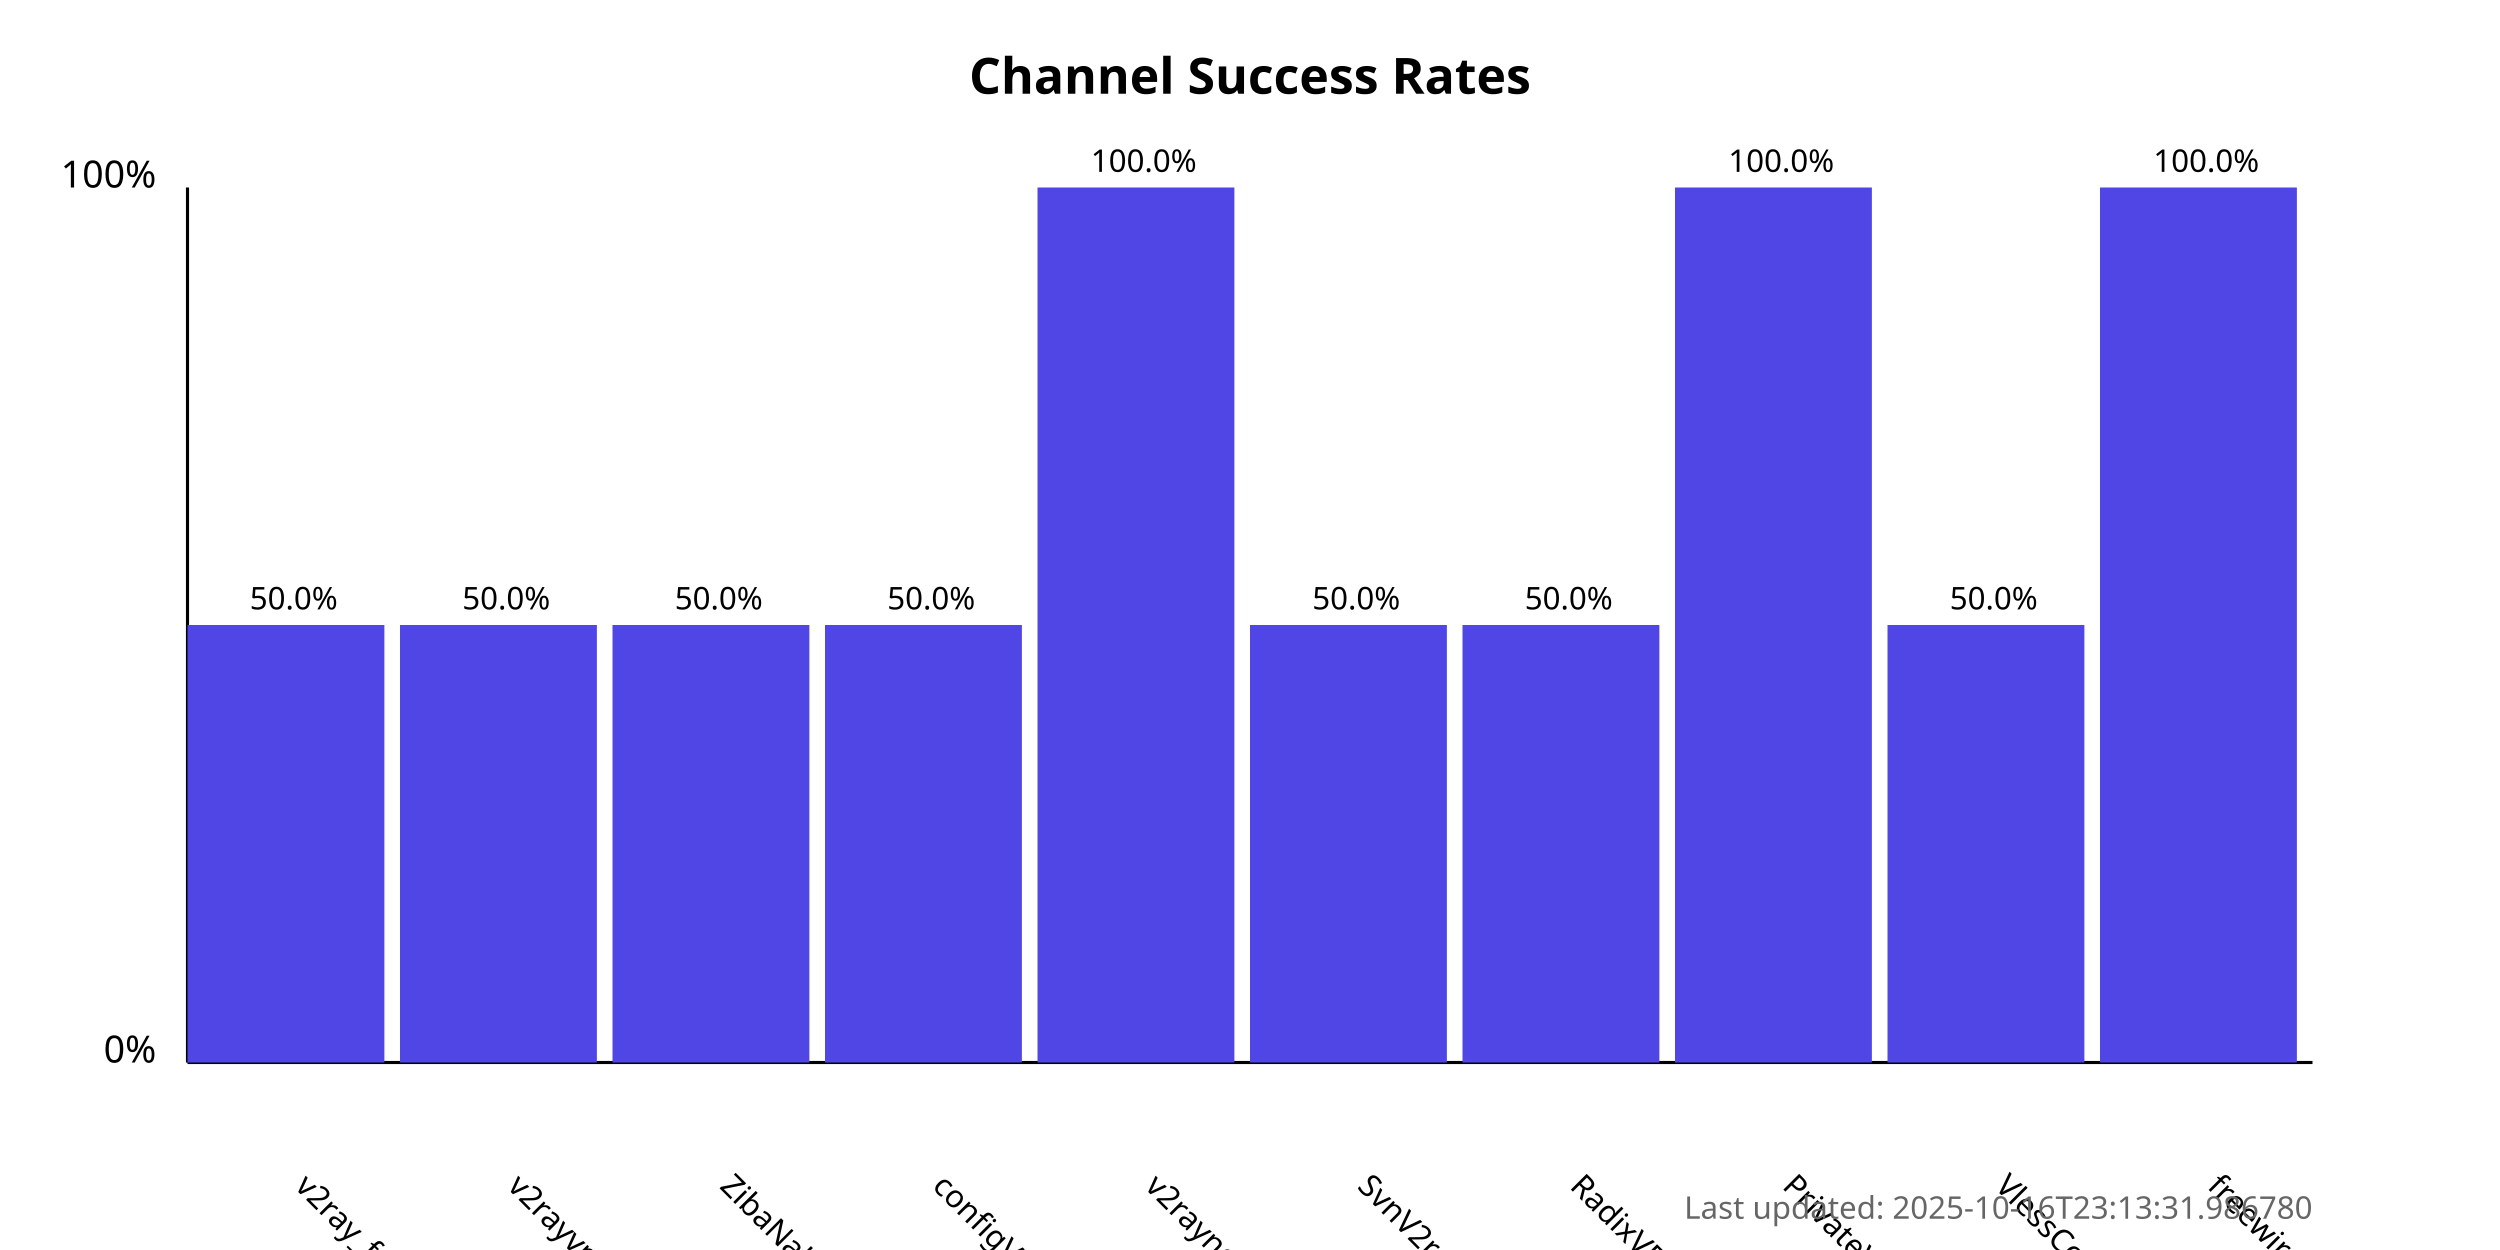
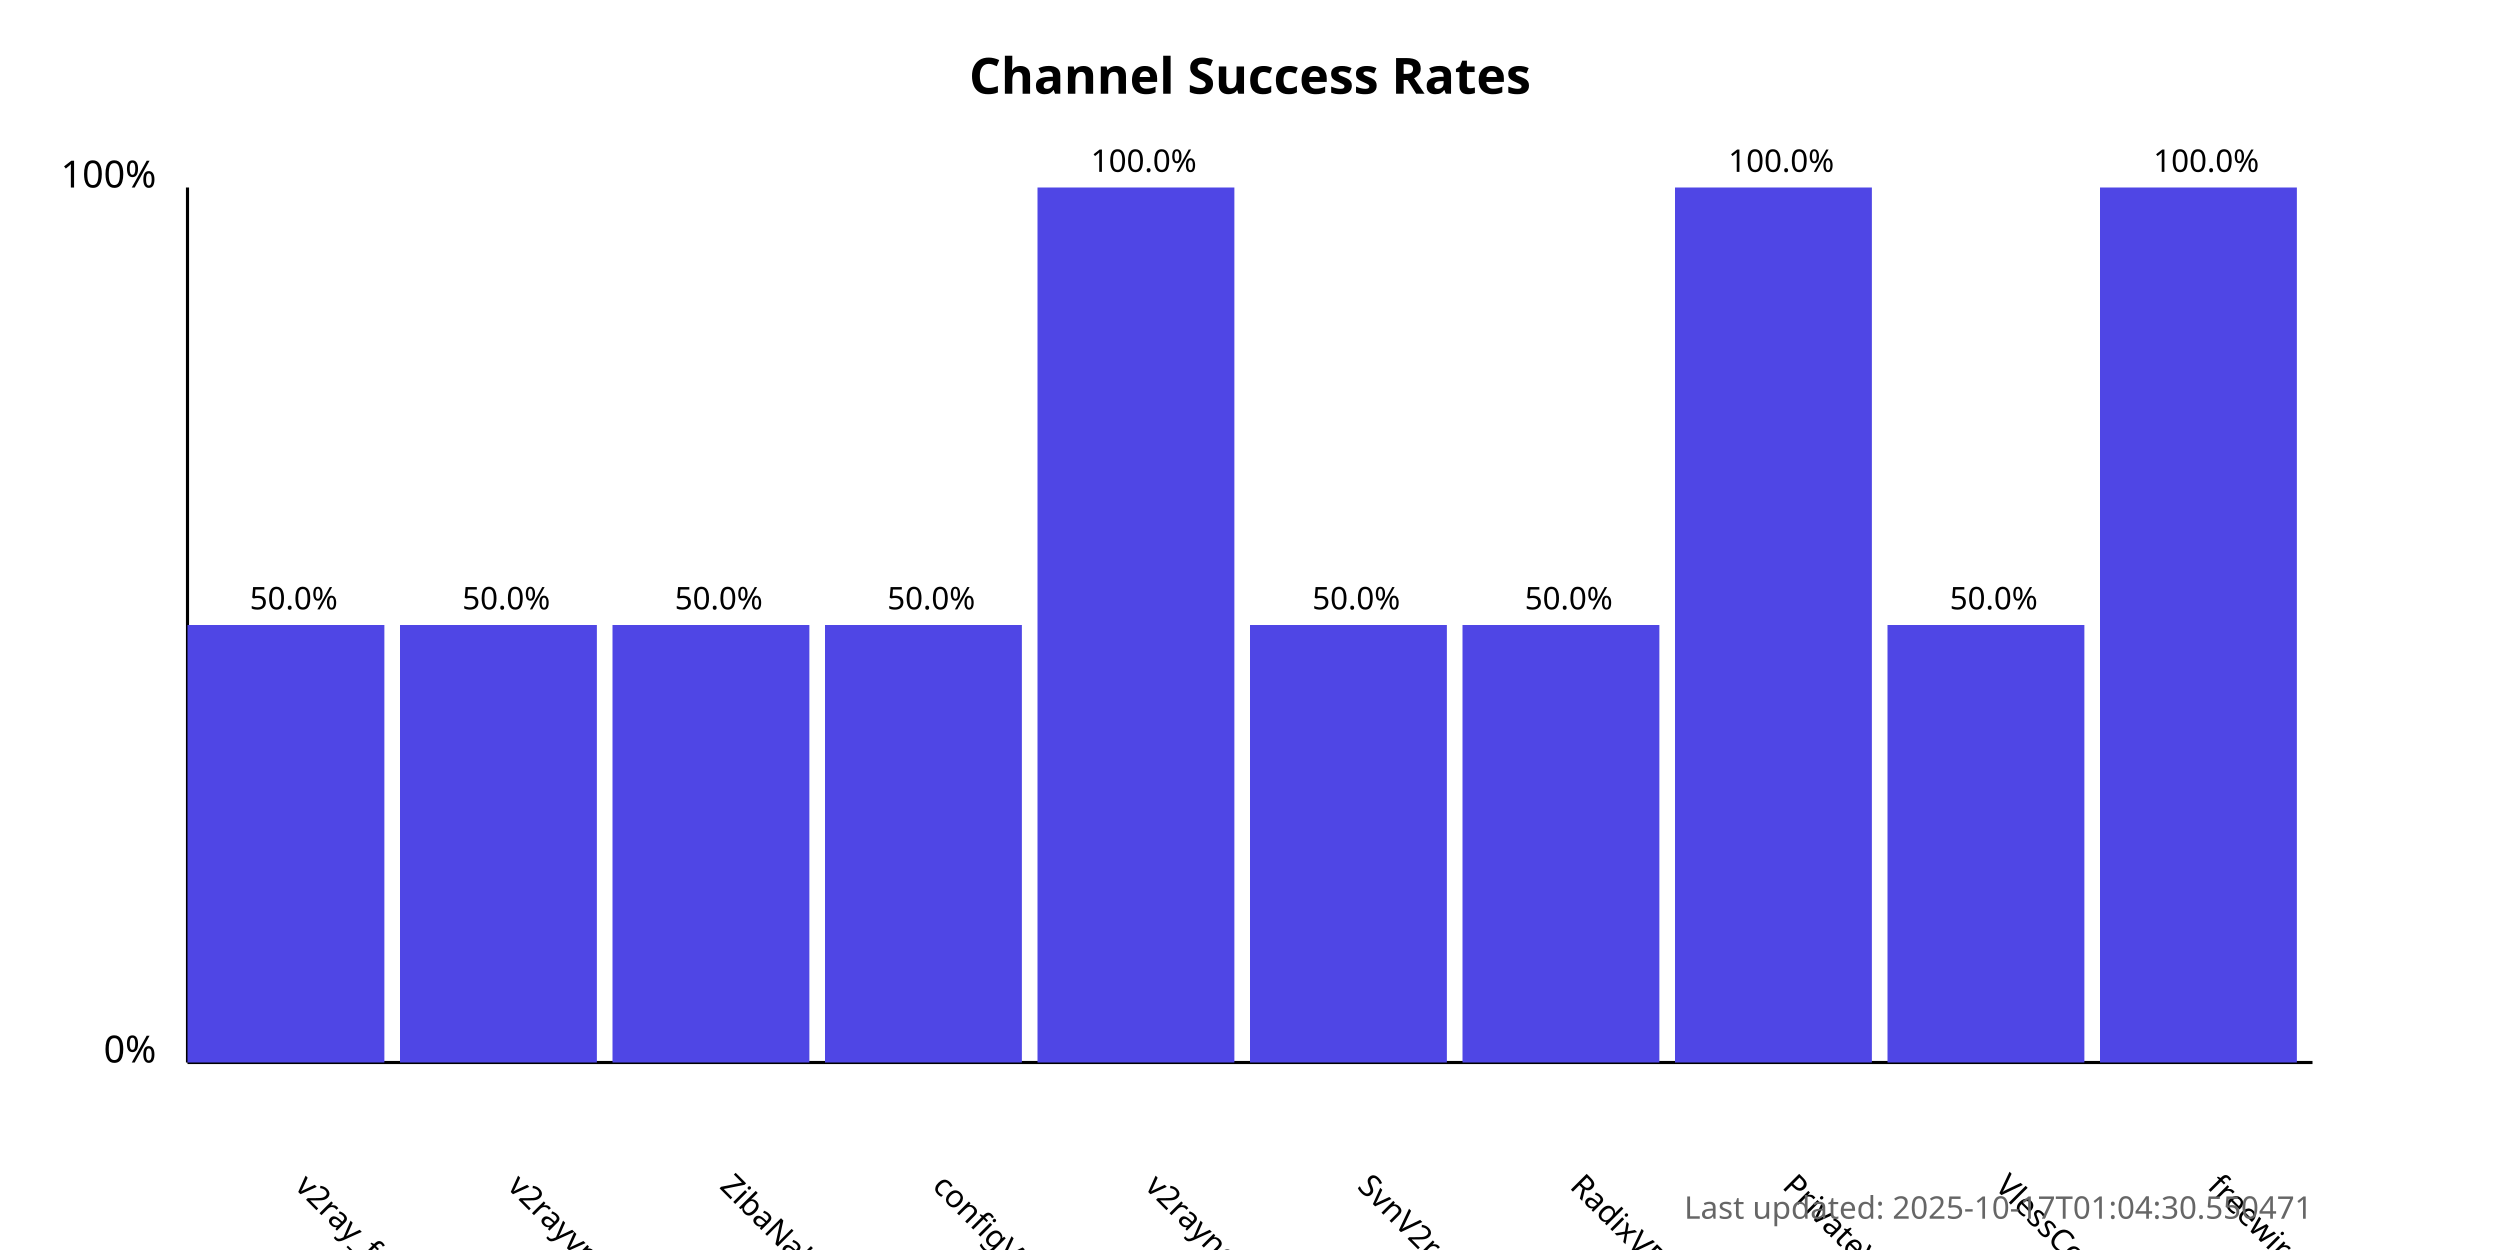
<svg xmlns="http://www.w3.org/2000/svg" width="800" height="400">
  <style>
            .chart-title { font: bold 16px sans-serif; }
            .axis-label { font: 12px sans-serif; }
            .tick-label { font: 10px sans-serif; }
            .bar { fill: #4f46e5; }
            .bar:hover { fill: #6366f1; }
            .timestamp { font: 10px sans-serif; fill: #666; }
        </style>
  <text x="400.0" y="30" text-anchor="middle" class="chart-title">
            Channel Success Rates
        </text>
  <line x1="60" y1="340" x2="60" y2="60" stroke="black" stroke-width="1" />
  <line x1="60" y1="340" x2="740" y2="340" stroke="black" stroke-width="1" />
  <text x="50" y="340" text-anchor="end" class="axis-label">0%</text>
  <text x="50" y="60" text-anchor="end" class="axis-label">100%</text>
  <g>
    <rect x="60" y="200.0" width="63.0" height="140.0" class="bar" />
    <text x="94.0" y="380" transform="rotate(45, 94.0, 380)" text-anchor="start" class="tick-label">
                v2ray_free_conf
            </text>
    <text x="94.0" y="195.0" text-anchor="middle" class="tick-label">
                50.0%
            </text>
  </g>
  <g>
    <rect x="128.0" y="200.0" width="63.0" height="140.0" class="bar" />
    <text x="162.0" y="380" transform="rotate(45, 162.0, 380)" text-anchor="start" class="tick-label">
                v2rayvpno
            </text>
    <text x="162.0" y="195.0" text-anchor="middle" class="tick-label">
                50.0%
            </text>
  </g>
  <g>
    <rect x="196.0" y="200.0" width="63.0" height="140.0" class="bar" />
    <text x="230.0" y="380" transform="rotate(45, 230.0, 380)" text-anchor="start" class="tick-label">
                ZibaNabz
            </text>
    <text x="230.0" y="195.0" text-anchor="middle" class="tick-label">
                50.0%
            </text>
  </g>
  <g>
    <rect x="264.0" y="200.0" width="63.0" height="140.0" class="bar" />
    <text x="298.0" y="380" transform="rotate(45, 298.0, 380)" text-anchor="start" class="tick-label">
                configV2rayForFree
            </text>
    <text x="298.0" y="195.0" text-anchor="middle" class="tick-label">
                50.0%
            </text>
  </g>
  <g>
    <rect x="332.0" y="60.0" width="63.0" height="280.0" class="bar" />
    <text x="366.0" y="380" transform="rotate(45, 366.0, 380)" text-anchor="start" class="tick-label">
                v2rayngvpn
            </text>
    <text x="366.0" y="55.0" text-anchor="middle" class="tick-label">
                100.0%
            </text>
  </g>
  <g>
    <rect x="400.0" y="200.0" width="63.0" height="140.0" class="bar" />
    <text x="434.0" y="380" transform="rotate(45, 434.0, 380)" text-anchor="start" class="tick-label">
                SvnV2ray
            </text>
    <text x="434.0" y="195.0" text-anchor="middle" class="tick-label">
                50.0%
            </text>
  </g>
  <g>
    <rect x="468.0" y="200.0" width="63.0" height="140.0" class="bar" />
    <text x="502.0" y="380" transform="rotate(45, 502.0, 380)" text-anchor="start" class="tick-label">
                RadixVPN
            </text>
    <text x="502.0" y="195.0" text-anchor="middle" class="tick-label">
                50.0%
            </text>
  </g>
  <g>
    <rect x="536.0" y="60.0" width="63.0" height="280.0" class="bar" />
    <text x="570.0" y="380" transform="rotate(45, 570.0, 380)" text-anchor="start" class="tick-label">
                PrivateVPNs
            </text>
    <text x="570.0" y="55.0" text-anchor="middle" class="tick-label">
                100.0%
            </text>
  </g>
  <g>
    <rect x="604.0" y="200.0" width="63.0" height="140.0" class="bar" />
    <text x="638.0" y="380" transform="rotate(45, 638.0, 380)" text-anchor="start" class="tick-label">
                VlessConfig
            </text>
    <text x="638.0" y="195.0" text-anchor="middle" class="tick-label">
                50.0%
            </text>
  </g>
  <g>
    <rect x="672.0" y="60.0" width="63.0" height="280.0" class="bar" />
    <text x="706.0" y="380" transform="rotate(45, 706.0, 380)" text-anchor="start" class="tick-label">
                freewireguard
            </text>
    <text x="706.0" y="55.0" text-anchor="middle" class="tick-label">
                100.0%
            </text>
  </g>
  <text x="740" y="390" text-anchor="end" class="timestamp">
-             Last updated: 2025-10-16T23:13:31.986780
+             Last updated: 2025-10-17T01:04:30.550471
        </text>
</svg>
